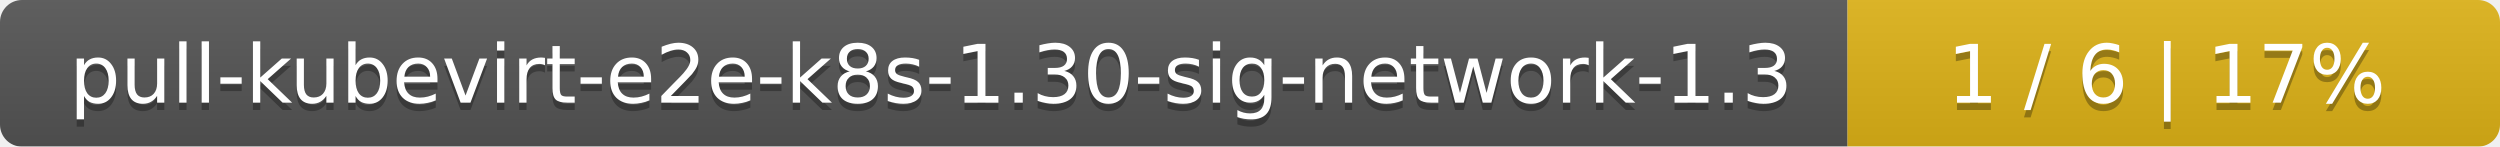
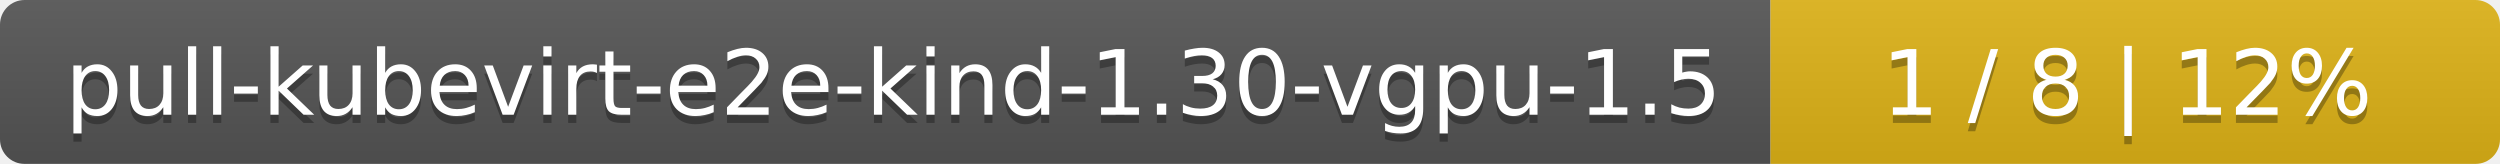
- <svg xmlns="http://www.w3.org/2000/svg" width="341" height="20">
+ <svg xmlns="http://www.w3.org/2000/svg" width="305" height="20">
  <linearGradient id="smooth" x2="0" y2="100%">
    <stop offset="0" stop-color="#bbb" stop-opacity=".1" />
    <stop offset="1" stop-opacity=".1" />
  </linearGradient>
  <mask id="round">
-     <rect width="341" height="20" rx="3" fill="#fff" />
+     <rect width="305" height="20" rx="3" fill="#fff" />
  </mask>
  <g mask="url(#round)">
-     <rect width="252" height="20" fill="#555" />
-     <rect x="252" width="89" height="20" fill="#dfb317" />
-     <rect width="341" height="20" fill="url(#smooth)" />
+     <rect width="216" height="20" fill="#555" />
+     <rect x="216" width="89" height="20" fill="#dfb317" />
+     <rect width="305" height="20" fill="url(#smooth)" />
  </g>
  <g fill="#fff" text-anchor="middle" font-family="DejaVu Sans,Verdana,Geneva,sans-serif" font-size="11">
-     <text x="127" y="15" fill="#010101" fill-opacity=".3">pull-kubevirt-e2e-k8s-1.30-sig-network-1.3</text>
-     <text x="127" y="14">pull-kubevirt-e2e-k8s-1.30-sig-network-1.3</text>
-     <text x="295.5" y="15" fill="#010101" fill-opacity=".3">1 / 6    |    17%</text>
-     <text x="295.5" y="14">1 / 6    |    17%</text>
+     <text x="109" y="15" fill="#010101" fill-opacity=".3">pull-kubevirt-e2e-kind-1.30-vgpu-1.5</text>
+     <text x="109" y="14">pull-kubevirt-e2e-kind-1.30-vgpu-1.5</text>
+     <text x="259.5" y="15" fill="#010101" fill-opacity=".3">1 / 8    |    12%</text>
+     <text x="259.5" y="14">1 / 8    |    12%</text>
  </g>
</svg>
